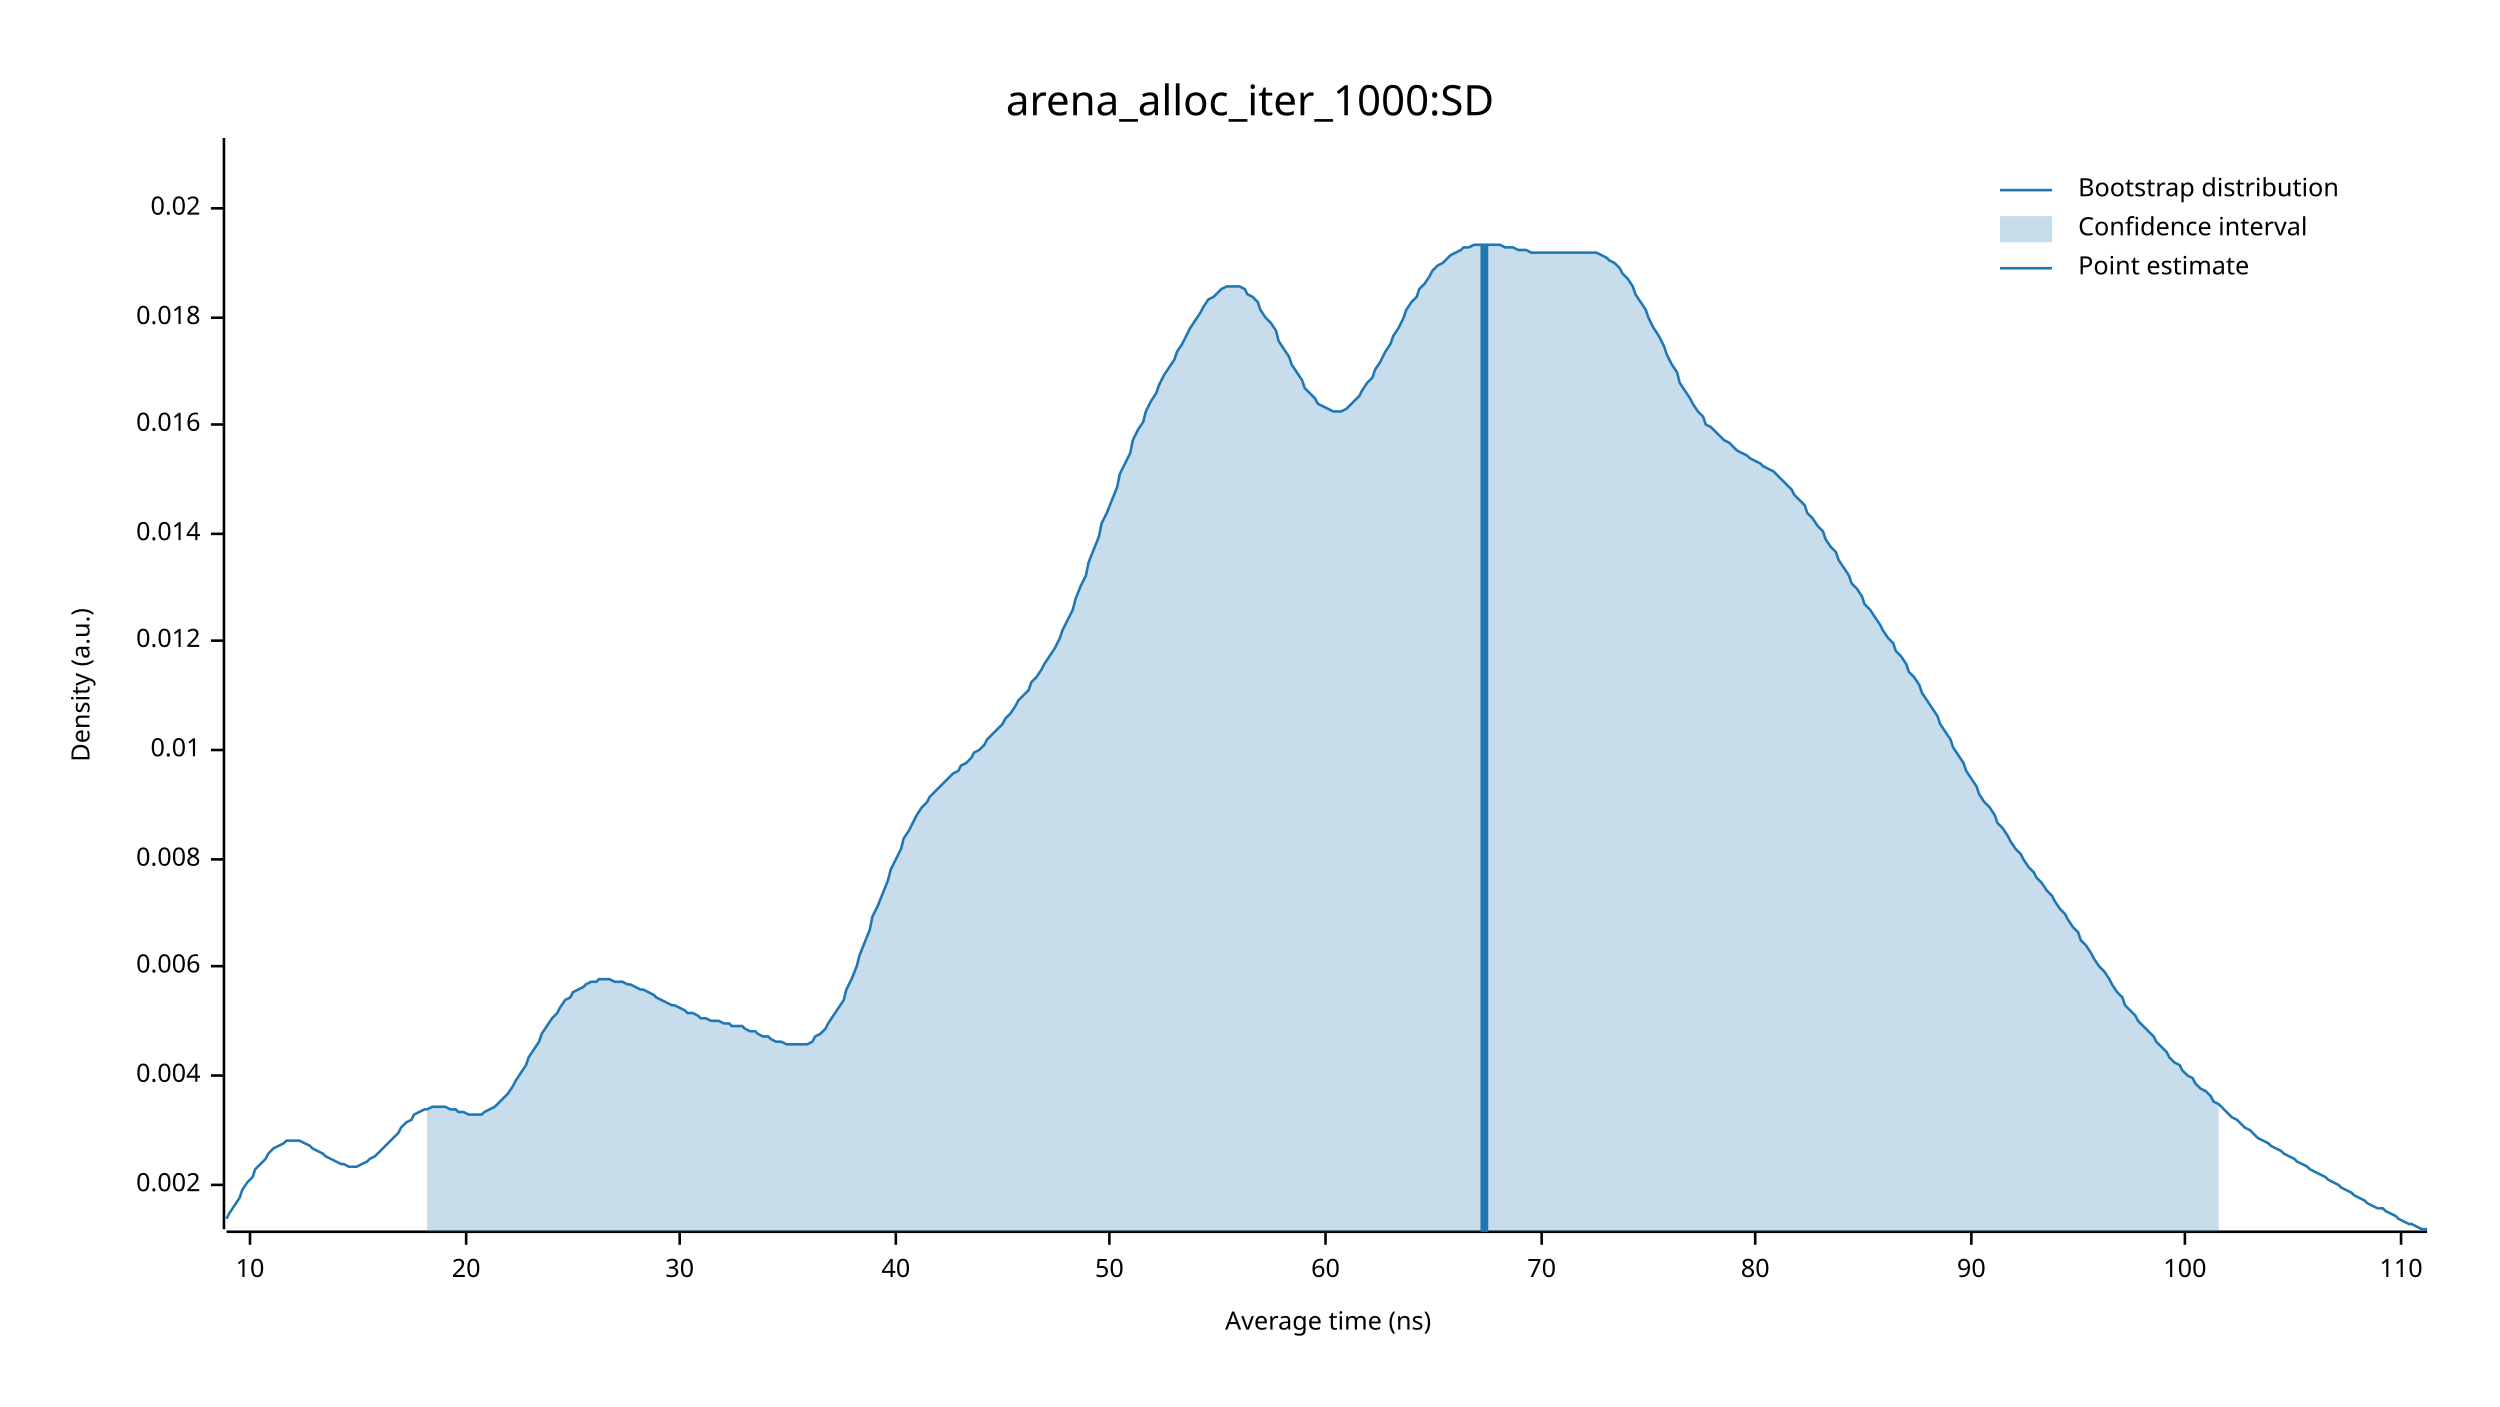
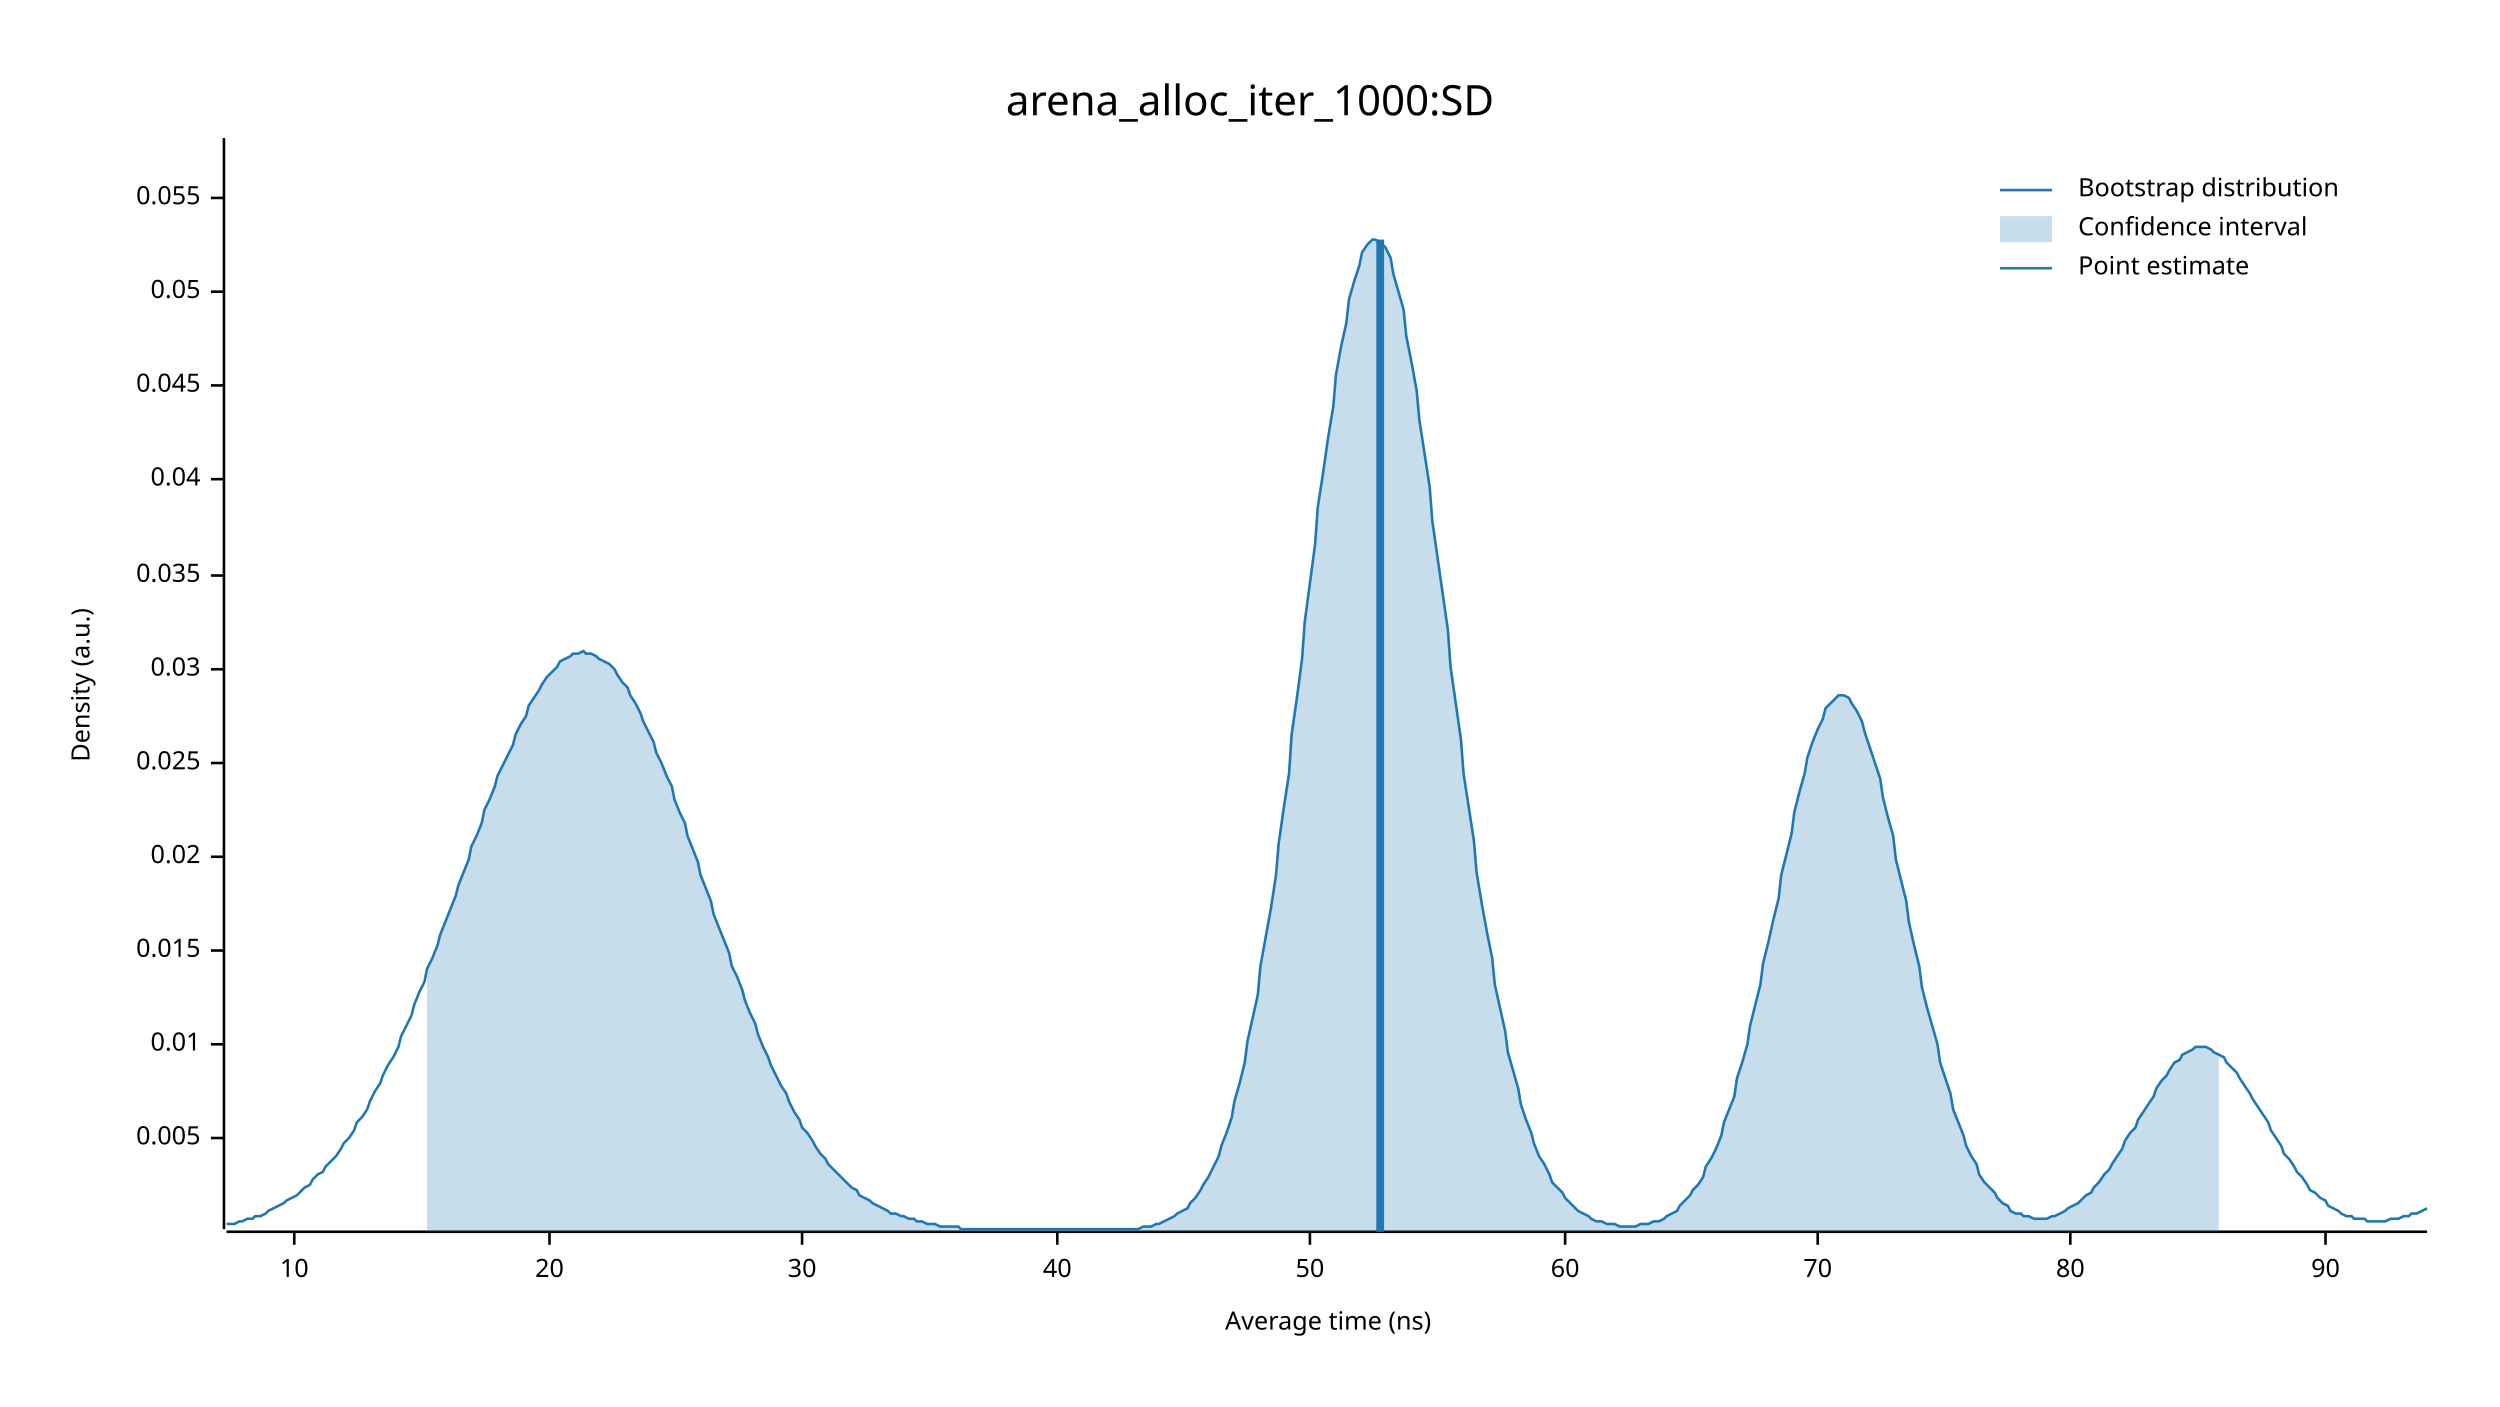
<svg xmlns="http://www.w3.org/2000/svg" width="960" height="540" viewBox="0 0 960 540">
  <text x="480" y="32" dy="0.76em" text-anchor="middle" font-family="sans-serif" font-size="16.129" opacity="1" fill="#000000">
arena_alloc_iter_1000:SD
</text>
  <text x="27" y="263" dy="0.76em" text-anchor="middle" font-family="sans-serif" font-size="9.677" opacity="1" fill="#000000" transform="rotate(270, 27, 263)">
Density (a.u.)
</text>
  <text x="510" y="513" dy="-0.5ex" text-anchor="middle" font-family="sans-serif" font-size="9.677" opacity="1" fill="#000000">
Average time (ns)
</text>
  <polyline fill="none" opacity="1" stroke="#000000" stroke-width="1" points="86,53 86,472 " />
-   <text x="77" y="455" dy="0.5ex" text-anchor="end" font-family="sans-serif" font-size="9.677" opacity="1" fill="#000000">
- 0.002
+   <text x="77" y="437" dy="0.5ex" text-anchor="end" font-family="sans-serif" font-size="9.677" opacity="1" fill="#000000">
+ 0.005
</text>
-   <polyline fill="none" opacity="1" stroke="#000000" stroke-width="1" points="81,455 86,455 " />
-   <text x="77" y="413" dy="0.5ex" text-anchor="end" font-family="sans-serif" font-size="9.677" opacity="1" fill="#000000">
- 0.004
- </text>
-   <polyline fill="none" opacity="1" stroke="#000000" stroke-width="1" points="81,413 86,413 " />
-   <text x="77" y="371" dy="0.5ex" text-anchor="end" font-family="sans-serif" font-size="9.677" opacity="1" fill="#000000">
- 0.006
- </text>
-   <polyline fill="none" opacity="1" stroke="#000000" stroke-width="1" points="81,371 86,371 " />
-   <text x="77" y="330" dy="0.5ex" text-anchor="end" font-family="sans-serif" font-size="9.677" opacity="1" fill="#000000">
- 0.008
- </text>
-   <polyline fill="none" opacity="1" stroke="#000000" stroke-width="1" points="81,330 86,330 " />
-   <text x="77" y="288" dy="0.5ex" text-anchor="end" font-family="sans-serif" font-size="9.677" opacity="1" fill="#000000">
+   <polyline fill="none" opacity="1" stroke="#000000" stroke-width="1" points="81,437 86,437 " />
+   <text x="77" y="401" dy="0.5ex" text-anchor="end" font-family="sans-serif" font-size="9.677" opacity="1" fill="#000000">
0.01
</text>
-   <polyline fill="none" opacity="1" stroke="#000000" stroke-width="1" points="81,288 86,288 " />
-   <text x="77" y="246" dy="0.5ex" text-anchor="end" font-family="sans-serif" font-size="9.677" opacity="1" fill="#000000">
- 0.012
+   <polyline fill="none" opacity="1" stroke="#000000" stroke-width="1" points="81,401 86,401 " />
+   <text x="77" y="365" dy="0.5ex" text-anchor="end" font-family="sans-serif" font-size="9.677" opacity="1" fill="#000000">
+ 0.015
</text>
-   <polyline fill="none" opacity="1" stroke="#000000" stroke-width="1" points="81,246 86,246 " />
-   <text x="77" y="205" dy="0.5ex" text-anchor="end" font-family="sans-serif" font-size="9.677" opacity="1" fill="#000000">
- 0.014
- </text>
-   <polyline fill="none" opacity="1" stroke="#000000" stroke-width="1" points="81,205 86,205 " />
-   <text x="77" y="163" dy="0.5ex" text-anchor="end" font-family="sans-serif" font-size="9.677" opacity="1" fill="#000000">
- 0.016
- </text>
-   <polyline fill="none" opacity="1" stroke="#000000" stroke-width="1" points="81,163 86,163 " />
-   <text x="77" y="122" dy="0.5ex" text-anchor="end" font-family="sans-serif" font-size="9.677" opacity="1" fill="#000000">
- 0.018
- </text>
-   <polyline fill="none" opacity="1" stroke="#000000" stroke-width="1" points="81,122 86,122 " />
-   <text x="77" y="80" dy="0.5ex" text-anchor="end" font-family="sans-serif" font-size="9.677" opacity="1" fill="#000000">
+   <polyline fill="none" opacity="1" stroke="#000000" stroke-width="1" points="81,365 86,365 " />
+   <text x="77" y="329" dy="0.5ex" text-anchor="end" font-family="sans-serif" font-size="9.677" opacity="1" fill="#000000">
0.02
</text>
-   <polyline fill="none" opacity="1" stroke="#000000" stroke-width="1" points="81,80 86,80 " />
+   <polyline fill="none" opacity="1" stroke="#000000" stroke-width="1" points="81,329 86,329 " />
+   <text x="77" y="293" dy="0.5ex" text-anchor="end" font-family="sans-serif" font-size="9.677" opacity="1" fill="#000000">
+ 0.025
+ </text>
+   <polyline fill="none" opacity="1" stroke="#000000" stroke-width="1" points="81,293 86,293 " />
+   <text x="77" y="257" dy="0.5ex" text-anchor="end" font-family="sans-serif" font-size="9.677" opacity="1" fill="#000000">
+ 0.03
+ </text>
+   <polyline fill="none" opacity="1" stroke="#000000" stroke-width="1" points="81,257 86,257 " />
+   <text x="77" y="221" dy="0.5ex" text-anchor="end" font-family="sans-serif" font-size="9.677" opacity="1" fill="#000000">
+ 0.035
+ </text>
+   <polyline fill="none" opacity="1" stroke="#000000" stroke-width="1" points="81,221 86,221 " />
+   <text x="77" y="184" dy="0.5ex" text-anchor="end" font-family="sans-serif" font-size="9.677" opacity="1" fill="#000000">
+ 0.04
+ </text>
+   <polyline fill="none" opacity="1" stroke="#000000" stroke-width="1" points="81,184 86,184 " />
+   <text x="77" y="148" dy="0.5ex" text-anchor="end" font-family="sans-serif" font-size="9.677" opacity="1" fill="#000000">
+ 0.045
+ </text>
+   <polyline fill="none" opacity="1" stroke="#000000" stroke-width="1" points="81,148 86,148 " />
+   <text x="77" y="112" dy="0.5ex" text-anchor="end" font-family="sans-serif" font-size="9.677" opacity="1" fill="#000000">
+ 0.05
+ </text>
+   <polyline fill="none" opacity="1" stroke="#000000" stroke-width="1" points="81,112 86,112 " />
+   <text x="77" y="76" dy="0.5ex" text-anchor="end" font-family="sans-serif" font-size="9.677" opacity="1" fill="#000000">
+ 0.055
+ </text>
+   <polyline fill="none" opacity="1" stroke="#000000" stroke-width="1" points="81,76 86,76 " />
  <polyline fill="none" opacity="1" stroke="#000000" stroke-width="1" points="87,473 932,473 " />
-   <text x="96" y="483" dy="0.76em" text-anchor="middle" font-family="sans-serif" font-size="9.677" opacity="1" fill="#000000">
+   <text x="113" y="483" dy="0.76em" text-anchor="middle" font-family="sans-serif" font-size="9.677" opacity="1" fill="#000000">
10
</text>
-   <polyline fill="none" opacity="1" stroke="#000000" stroke-width="1" points="96,473 96,478 " />
-   <text x="179" y="483" dy="0.76em" text-anchor="middle" font-family="sans-serif" font-size="9.677" opacity="1" fill="#000000">
+   <polyline fill="none" opacity="1" stroke="#000000" stroke-width="1" points="113,473 113,478 " />
+   <text x="211" y="483" dy="0.76em" text-anchor="middle" font-family="sans-serif" font-size="9.677" opacity="1" fill="#000000">
20
</text>
-   <polyline fill="none" opacity="1" stroke="#000000" stroke-width="1" points="179,473 179,478 " />
-   <text x="261" y="483" dy="0.76em" text-anchor="middle" font-family="sans-serif" font-size="9.677" opacity="1" fill="#000000">
+   <polyline fill="none" opacity="1" stroke="#000000" stroke-width="1" points="211,473 211,478 " />
+   <text x="308" y="483" dy="0.76em" text-anchor="middle" font-family="sans-serif" font-size="9.677" opacity="1" fill="#000000">
30
</text>
-   <polyline fill="none" opacity="1" stroke="#000000" stroke-width="1" points="261,473 261,478 " />
-   <text x="344" y="483" dy="0.76em" text-anchor="middle" font-family="sans-serif" font-size="9.677" opacity="1" fill="#000000">
+   <polyline fill="none" opacity="1" stroke="#000000" stroke-width="1" points="308,473 308,478 " />
+   <text x="406" y="483" dy="0.76em" text-anchor="middle" font-family="sans-serif" font-size="9.677" opacity="1" fill="#000000">
40
</text>
-   <polyline fill="none" opacity="1" stroke="#000000" stroke-width="1" points="344,473 344,478 " />
-   <text x="426" y="483" dy="0.76em" text-anchor="middle" font-family="sans-serif" font-size="9.677" opacity="1" fill="#000000">
+   <polyline fill="none" opacity="1" stroke="#000000" stroke-width="1" points="406,473 406,478 " />
+   <text x="503" y="483" dy="0.76em" text-anchor="middle" font-family="sans-serif" font-size="9.677" opacity="1" fill="#000000">
50
</text>
-   <polyline fill="none" opacity="1" stroke="#000000" stroke-width="1" points="426,473 426,478 " />
-   <text x="509" y="483" dy="0.76em" text-anchor="middle" font-family="sans-serif" font-size="9.677" opacity="1" fill="#000000">
+   <polyline fill="none" opacity="1" stroke="#000000" stroke-width="1" points="503,473 503,478 " />
+   <text x="601" y="483" dy="0.76em" text-anchor="middle" font-family="sans-serif" font-size="9.677" opacity="1" fill="#000000">
60
</text>
-   <polyline fill="none" opacity="1" stroke="#000000" stroke-width="1" points="509,473 509,478 " />
-   <text x="592" y="483" dy="0.76em" text-anchor="middle" font-family="sans-serif" font-size="9.677" opacity="1" fill="#000000">
+   <polyline fill="none" opacity="1" stroke="#000000" stroke-width="1" points="601,473 601,478 " />
+   <text x="698" y="483" dy="0.76em" text-anchor="middle" font-family="sans-serif" font-size="9.677" opacity="1" fill="#000000">
70
</text>
-   <polyline fill="none" opacity="1" stroke="#000000" stroke-width="1" points="592,473 592,478 " />
-   <text x="674" y="483" dy="0.76em" text-anchor="middle" font-family="sans-serif" font-size="9.677" opacity="1" fill="#000000">
+   <polyline fill="none" opacity="1" stroke="#000000" stroke-width="1" points="698,473 698,478 " />
+   <text x="795" y="483" dy="0.76em" text-anchor="middle" font-family="sans-serif" font-size="9.677" opacity="1" fill="#000000">
80
</text>
-   <polyline fill="none" opacity="1" stroke="#000000" stroke-width="1" points="674,473 674,478 " />
-   <text x="757" y="483" dy="0.76em" text-anchor="middle" font-family="sans-serif" font-size="9.677" opacity="1" fill="#000000">
+   <polyline fill="none" opacity="1" stroke="#000000" stroke-width="1" points="795,473 795,478 " />
+   <text x="893" y="483" dy="0.76em" text-anchor="middle" font-family="sans-serif" font-size="9.677" opacity="1" fill="#000000">
90
</text>
-   <polyline fill="none" opacity="1" stroke="#000000" stroke-width="1" points="757,473 757,478 " />
-   <text x="839" y="483" dy="0.76em" text-anchor="middle" font-family="sans-serif" font-size="9.677" opacity="1" fill="#000000">
- 100
- </text>
-   <polyline fill="none" opacity="1" stroke="#000000" stroke-width="1" points="839,473 839,478 " />
-   <text x="922" y="483" dy="0.76em" text-anchor="middle" font-family="sans-serif" font-size="9.677" opacity="1" fill="#000000">
- 110
- </text>
-   <polyline fill="none" opacity="1" stroke="#000000" stroke-width="1" points="922,473 922,478 " />
-   <polyline fill="none" opacity="1" stroke="#1F78B4" stroke-width="1" points="87,468 88,466 90,463 92,460 93,457 95,454 97,452 98,449 100,447 102,445 103,443 105,441 107,440 109,439 110,438 112,438 114,438 115,438 117,439 119,440 120,441 122,442 124,443 125,444 127,445 129,446 131,447 132,447 134,448 136,448 137,448 139,447 141,446 142,445 144,444 146,442 147,441 149,439 151,437 153,435 154,433 156,431 158,430 159,428 161,427 163,426 164,426 166,425 168,425 169,425 171,425 173,426 175,426 176,427 178,427 180,428 181,428 183,428 185,428 186,427 188,426 190,425 191,424 193,422 195,420 197,417 198,415 200,412 202,409 203,406 205,403 207,400 208,397 210,394 212,391 214,389 215,387 217,384 219,383 220,381 222,380 224,379 225,378 227,377 229,377 230,376 232,376 234,376 236,377 237,377 239,377 241,378 242,378 244,379 246,380 247,380 249,381 251,382 252,383 254,384 256,385 258,386 259,386 261,387 263,388 264,389 266,389 268,390 269,391 271,391 273,392 274,392 276,392 278,393 280,393 281,394 283,394 285,394 286,395 288,396 290,396 291,397 293,398 295,398 296,399 298,400 300,400 302,401 303,401 305,401 307,401 308,401 310,401 312,400 313,398 315,397 317,395 318,393 320,390 322,387 324,384 325,380 327,376 329,371 330,367 332,362 334,357 335,352 337,348 339,343 341,338 342,334 344,330 346,326 347,322 349,319 351,315 352,313 354,310 356,308 357,306 359,304 361,302 363,300 364,299 366,297 368,296 369,294 371,293 373,291 374,289 376,288 378,286 379,284 381,282 383,280 385,278 386,276 388,274 390,271 391,269 393,267 395,265 396,262 398,260 400,257 401,255 403,252 405,249 407,245 408,242 410,238 412,234 413,230 415,225 417,221 418,216 420,211 422,206 423,201 425,197 427,192 429,187 430,182 432,178 434,174 435,169 437,165 439,162 440,158 442,154 444,151 445,148 447,144 449,141 451,138 452,135 454,132 456,128 457,126 459,123 461,120 462,118 464,115 466,114 468,112 469,111 471,110 473,110 474,110 476,110 478,111 479,113 481,114 483,116 484,119 486,122 488,124 490,127 491,131 493,134 495,137 496,140 498,143 500,146 501,149 503,151 505,153 506,155 508,156 510,157 512,158 513,158 515,158 517,157 518,156 520,154 522,152 523,150 525,147 527,145 528,142 530,139 532,135 534,132 535,129 537,126 539,122 540,119 542,116 544,114 545,111 547,109 549,106 550,104 552,102 554,101 556,99 557,98 559,97 561,96 562,95 564,95 566,94 567,94 569,94 571,94 573,94 574,94 576,94 578,95 579,95 581,95 583,96 584,96 586,96 588,97 589,97 591,97 593,97 595,97 596,97 598,97 600,97 601,97 603,97 605,97 606,97 608,97 610,97 611,97 613,97 615,98 617,99 618,100 620,101 622,103 623,105 625,107 627,110 628,113 630,116 632,119 633,122 635,126 637,129 639,133 640,136 642,140 644,143 645,147 647,150 649,153 650,155 652,158 654,160 655,163 657,164 659,166 661,168 662,169 664,170 666,172 667,173 669,174 671,175 672,176 674,177 676,178 677,179 679,180 681,181 683,183 684,184 686,186 688,188 689,190 691,192 693,194 694,197 696,199 698,202 700,204 701,207 703,210 705,212 706,215 708,218 710,221 711,224 713,226 715,229 716,232 718,234 720,237 722,240 723,242 725,245 727,247 728,250 730,252 732,255 733,258 735,260 737,263 738,266 740,269 742,272 744,275 745,278 747,281 749,284 750,287 752,290 754,293 755,296 757,299 759,302 760,305 762,308 764,310 766,313 767,316 769,318 771,321 772,323 774,326 776,328 777,330 779,333 781,335 782,337 784,339 786,342 788,344 789,346 791,349 793,351 794,353 796,356 798,358 799,361 801,363 803,366 804,368 806,371 808,373 810,376 811,378 813,381 815,383 816,386 818,388 820,390 821,392 823,394 825,396 827,398 828,400 830,402 832,404 833,406 835,408 837,409 838,411 840,413 842,414 843,416 845,418 847,419 849,421 850,423 852,424 854,426 855,427 857,429 859,430 860,431 862,433 864,434 865,435 867,437 869,438 871,439 872,440 874,441 876,442 877,443 879,444 881,445 882,446 884,447 886,448 887,449 889,450 891,451 893,452 894,453 896,454 898,455 899,456 901,457 903,458 904,459 906,460 908,461 909,462 911,463 913,464 915,464 916,465 918,466 920,467 921,468 923,469 925,470 926,470 928,471 930,472 932,472 " />
-   <polygon opacity="0.25" fill="#1F78B4" points="164,426 166,425 168,425 169,425 171,425 173,426 175,426 176,427 178,427 180,428 181,428 183,428 185,428 186,427 188,426 190,425 191,424 193,422 195,420 197,417 198,415 200,412 202,409 203,406 205,403 207,400 208,397 210,394 212,391 214,389 215,387 217,384 219,383 220,381 222,380 224,379 225,378 227,377 229,377 230,376 232,376 234,376 236,377 237,377 239,377 241,378 242,378 244,379 246,380 247,380 249,381 251,382 252,383 254,384 256,385 258,386 259,386 261,387 263,388 264,389 266,389 268,390 269,391 271,391 273,392 274,392 276,392 278,393 280,393 281,394 283,394 285,394 286,395 288,396 290,396 291,397 293,398 295,398 296,399 298,400 300,400 302,401 303,401 305,401 307,401 308,401 310,401 312,400 313,398 315,397 317,395 318,393 320,390 322,387 324,384 325,380 327,376 329,371 330,367 332,362 334,357 335,352 337,348 339,343 341,338 342,334 344,330 346,326 347,322 349,319 351,315 352,313 354,310 356,308 357,306 359,304 361,302 363,300 364,299 366,297 368,296 369,294 371,293 373,291 374,289 376,288 378,286 379,284 381,282 383,280 385,278 386,276 388,274 390,271 391,269 393,267 395,265 396,262 398,260 400,257 401,255 403,252 405,249 407,245 408,242 410,238 412,234 413,230 415,225 417,221 418,216 420,211 422,206 423,201 425,197 427,192 429,187 430,182 432,178 434,174 435,169 437,165 439,162 440,158 442,154 444,151 445,148 447,144 449,141 451,138 452,135 454,132 456,128 457,126 459,123 461,120 462,118 464,115 466,114 468,112 469,111 471,110 473,110 474,110 476,110 478,111 479,113 481,114 483,116 484,119 486,122 488,124 490,127 491,131 493,134 495,137 496,140 498,143 500,146 501,149 503,151 505,153 506,155 508,156 510,157 512,158 513,158 515,158 517,157 518,156 520,154 522,152 523,150 525,147 527,145 528,142 530,139 532,135 534,132 535,129 537,126 539,122 540,119 542,116 544,114 545,111 547,109 549,106 550,104 552,102 554,101 556,99 557,98 559,97 561,96 562,95 564,95 566,94 567,94 569,94 571,94 573,94 574,94 576,94 578,95 579,95 581,95 583,96 584,96 586,96 588,97 589,97 591,97 593,97 595,97 596,97 598,97 600,97 601,97 603,97 605,97 606,97 608,97 610,97 611,97 613,97 615,98 617,99 618,100 620,101 622,103 623,105 625,107 627,110 628,113 630,116 632,119 633,122 635,126 637,129 639,133 640,136 642,140 644,143 645,147 647,150 649,153 650,155 652,158 654,160 655,163 657,164 659,166 661,168 662,169 664,170 666,172 667,173 669,174 671,175 672,176 674,177 676,178 677,179 679,180 681,181 683,183 684,184 686,186 688,188 689,190 691,192 693,194 694,197 696,199 698,202 700,204 701,207 703,210 705,212 706,215 708,218 710,221 711,224 713,226 715,229 716,232 718,234 720,237 722,240 723,242 725,245 727,247 728,250 730,252 732,255 733,258 735,260 737,263 738,266 740,269 742,272 744,275 745,278 747,281 749,284 750,287 752,290 754,293 755,296 757,299 759,302 760,305 762,308 764,310 766,313 767,316 769,318 771,321 772,323 774,326 776,328 777,330 779,333 781,335 782,337 784,339 786,342 788,344 789,346 791,349 793,351 794,353 796,356 798,358 799,361 801,363 803,366 804,368 806,371 808,373 810,376 811,378 813,381 815,383 816,386 818,388 820,390 821,392 823,394 825,396 827,398 828,400 830,402 832,404 833,406 835,408 837,409 838,411 840,413 842,414 843,416 845,418 847,419 849,421 850,423 852,424 852,473 164,473 " />
-   <polyline fill="none" opacity="1" stroke="#1F78B4" stroke-width="3" points="570,473 570,94 " />
+   <polyline fill="none" opacity="1" stroke="#000000" stroke-width="1" points="893,473 893,478 " />
+   <polyline fill="none" opacity="1" stroke="#1F78B4" stroke-width="1" points="87,470 88,470 90,470 92,469 93,469 95,468 97,468 98,467 100,467 102,466 103,465 105,464 107,463 109,462 110,461 112,460 114,459 115,458 117,456 119,455 120,453 122,451 124,450 125,448 127,446 129,444 131,441 132,439 134,437 136,434 137,431 139,429 141,426 142,423 144,419 146,416 147,413 149,409 151,406 153,402 154,398 156,394 158,390 159,386 161,381 163,377 164,372 166,368 168,363 169,359 171,354 173,349 175,344 176,340 178,335 180,330 181,325 183,321 185,316 186,311 188,307 190,302 191,298 193,294 195,290 197,286 198,282 200,278 202,275 203,271 205,268 207,265 208,263 210,260 212,258 214,256 215,254 217,253 219,252 220,251 222,251 224,250 225,251 227,251 229,252 230,253 232,254 234,255 236,257 237,259 239,262 241,264 242,267 244,270 246,274 247,277 249,281 251,285 252,289 254,293 256,298 258,302 259,307 261,312 263,316 264,321 266,326 268,331 269,336 271,341 273,346 274,351 276,356 278,361 280,366 281,371 283,375 285,380 286,384 288,389 290,393 291,397 293,402 295,406 296,409 298,413 300,417 302,420 303,423 305,427 307,430 308,433 310,435 312,438 313,440 315,443 317,445 318,447 320,449 322,451 324,453 325,454 327,456 329,457 330,459 332,460 334,461 335,462 337,463 339,464 341,465 342,466 344,466 346,467 347,467 349,468 351,468 352,469 354,469 356,470 357,470 359,470 361,471 363,471 364,471 366,471 368,471 369,472 371,472 373,472 374,472 376,472 378,472 379,472 381,472 383,472 385,472 386,472 388,472 390,472 391,472 393,472 395,472 396,472 398,472 400,472 401,472 403,472 405,472 407,472 408,472 410,472 412,472 413,472 415,472 417,472 418,472 420,472 422,472 423,472 425,472 427,472 429,472 430,472 432,472 434,472 435,472 437,472 439,471 440,471 442,471 444,470 445,470 447,469 449,468 451,467 452,466 454,465 456,464 457,462 459,460 461,457 462,455 464,452 466,448 468,444 469,440 471,435 473,429 474,423 476,416 478,408 479,400 481,391 483,382 484,371 486,360 488,349 490,336 491,324 493,310 495,297 496,282 498,268 500,253 501,239 503,224 505,209 506,195 508,182 510,168 512,156 513,144 515,133 517,124 518,115 520,108 522,102 523,97 525,94 527,92 528,92 530,93 532,95 534,99 535,105 537,112 539,119 540,129 542,139 544,150 545,161 547,174 549,187 550,200 552,214 554,228 556,242 557,256 559,270 561,284 562,297 564,310 566,323 567,335 569,347 571,358 573,368 574,378 576,387 578,396 579,404 581,411 583,418 584,424 586,430 588,435 589,439 591,444 593,447 595,451 596,454 598,456 600,458 601,460 603,462 605,464 606,465 608,466 610,467 611,468 613,469 615,469 617,470 618,470 620,470 622,471 623,471 625,471 627,471 628,471 630,470 632,470 633,470 635,469 637,469 639,468 640,467 642,466 644,465 645,463 647,461 649,459 650,457 652,455 654,452 655,448 657,445 659,441 661,436 662,431 664,426 666,421 667,414 669,408 671,401 672,394 674,386 676,378 677,370 679,362 681,353 683,345 684,336 686,328 688,320 689,312 691,304 693,297 694,291 696,285 698,280 700,276 701,272 703,270 705,268 706,267 708,267 710,268 711,270 713,273 715,277 716,281 718,287 720,293 722,299 723,306 725,314 727,321 728,330 730,338 732,346 733,354 735,363 737,371 738,379 740,387 742,394 744,401 745,408 747,414 749,420 750,426 752,431 754,436 755,440 757,444 759,447 760,451 762,454 764,456 766,458 767,460 769,462 771,463 772,465 774,466 776,466 777,467 779,467 781,468 782,468 784,468 786,468 788,467 789,467 791,466 793,465 794,464 796,463 798,462 799,461 801,459 803,458 804,456 806,454 808,451 810,449 811,447 813,444 815,441 816,438 818,435 820,433 821,430 823,427 825,424 827,421 828,418 830,415 832,413 833,411 835,408 837,407 838,405 840,404 842,403 843,402 845,402 847,402 849,403 850,404 852,405 854,406 855,408 857,410 859,412 860,414 862,417 864,420 865,422 867,425 869,428 871,431 872,434 874,437 876,440 877,443 879,445 881,448 882,450 884,452 886,455 887,457 889,458 891,460 893,461 894,463 896,464 898,465 899,466 901,467 903,467 904,468 906,468 908,468 909,469 911,469 913,469 915,469 916,469 918,468 920,468 921,468 923,467 925,467 926,466 928,466 930,465 932,464 " />
+   <polygon opacity="0.25" fill="#1F78B4" points="164,372 166,368 168,363 169,359 171,354 173,349 175,344 176,340 178,335 180,330 181,325 183,321 185,316 186,311 188,307 190,302 191,298 193,294 195,290 197,286 198,282 200,278 202,275 203,271 205,268 207,265 208,263 210,260 212,258 214,256 215,254 217,253 219,252 220,251 222,251 224,250 225,251 227,251 229,252 230,253 232,254 234,255 236,257 237,259 239,262 241,264 242,267 244,270 246,274 247,277 249,281 251,285 252,289 254,293 256,298 258,302 259,307 261,312 263,316 264,321 266,326 268,331 269,336 271,341 273,346 274,351 276,356 278,361 280,366 281,371 283,375 285,380 286,384 288,389 290,393 291,397 293,402 295,406 296,409 298,413 300,417 302,420 303,423 305,427 307,430 308,433 310,435 312,438 313,440 315,443 317,445 318,447 320,449 322,451 324,453 325,454 327,456 329,457 330,459 332,460 334,461 335,462 337,463 339,464 341,465 342,466 344,466 346,467 347,467 349,468 351,468 352,469 354,469 356,470 357,470 359,470 361,471 363,471 364,471 366,471 368,471 369,472 371,472 373,472 374,472 376,472 378,472 379,472 381,472 383,472 385,472 386,472 388,472 390,472 391,472 393,472 395,472 396,472 398,472 400,472 401,472 403,472 405,472 407,472 408,472 410,472 412,472 413,472 415,472 417,472 418,472 420,472 422,472 423,472 425,472 427,472 429,472 430,472 432,472 434,472 435,472 437,472 439,471 440,471 442,471 444,470 445,470 447,469 449,468 451,467 452,466 454,465 456,464 457,462 459,460 461,457 462,455 464,452 466,448 468,444 469,440 471,435 473,429 474,423 476,416 478,408 479,400 481,391 483,382 484,371 486,360 488,349 490,336 491,324 493,310 495,297 496,282 498,268 500,253 501,239 503,224 505,209 506,195 508,182 510,168 512,156 513,144 515,133 517,124 518,115 520,108 522,102 523,97 525,94 527,92 528,92 530,93 532,95 534,99 535,105 537,112 539,119 540,129 542,139 544,150 545,161 547,174 549,187 550,200 552,214 554,228 556,242 557,256 559,270 561,284 562,297 564,310 566,323 567,335 569,347 571,358 573,368 574,378 576,387 578,396 579,404 581,411 583,418 584,424 586,430 588,435 589,439 591,444 593,447 595,451 596,454 598,456 600,458 601,460 603,462 605,464 606,465 608,466 610,467 611,468 613,469 615,469 617,470 618,470 620,470 622,471 623,471 625,471 627,471 628,471 630,470 632,470 633,470 635,469 637,469 639,468 640,467 642,466 644,465 645,463 647,461 649,459 650,457 652,455 654,452 655,448 657,445 659,441 661,436 662,431 664,426 666,421 667,414 669,408 671,401 672,394 674,386 676,378 677,370 679,362 681,353 683,345 684,336 686,328 688,320 689,312 691,304 693,297 694,291 696,285 698,280 700,276 701,272 703,270 705,268 706,267 708,267 710,268 711,270 713,273 715,277 716,281 718,287 720,293 722,299 723,306 725,314 727,321 728,330 730,338 732,346 733,354 735,363 737,371 738,379 740,387 742,394 744,401 745,408 747,414 749,420 750,426 752,431 754,436 755,440 757,444 759,447 760,451 762,454 764,456 766,458 767,460 769,462 771,463 772,465 774,466 776,466 777,467 779,467 781,468 782,468 784,468 786,468 788,467 789,467 791,466 793,465 794,464 796,463 798,462 799,461 801,459 803,458 804,456 806,454 808,451 810,449 811,447 813,444 815,441 816,438 818,435 820,433 821,430 823,427 825,424 827,421 828,418 830,415 832,413 833,411 835,408 837,407 838,405 840,404 842,403 843,402 845,402 847,402 849,403 850,404 852,405 852,473 164,473 " />
+   <polyline fill="none" opacity="1" stroke="#1F78B4" stroke-width="3" points="530,473 530,92 " />
  <text x="798" y="68" dy="0.76em" text-anchor="start" font-family="sans-serif" font-size="9.677" opacity="1" fill="#000000">
Bootstrap distribution
</text>
  <text x="798" y="83" dy="0.76em" text-anchor="start" font-family="sans-serif" font-size="9.677" opacity="1" fill="#000000">
Confidence interval
</text>
  <text x="798" y="98" dy="0.76em" text-anchor="start" font-family="sans-serif" font-size="9.677" opacity="1" fill="#000000">
Point estimate
</text>
  <polyline fill="none" opacity="1" stroke="#1F78B4" stroke-width="1" points="768,73 788,73 " />
  <rect x="768" y="83" width="20" height="10" opacity="0.25" fill="#1F78B4" stroke="none" />
  <polyline fill="none" opacity="1" stroke="#1F78B4" stroke-width="1" points="768,103 788,103 " />
</svg>
